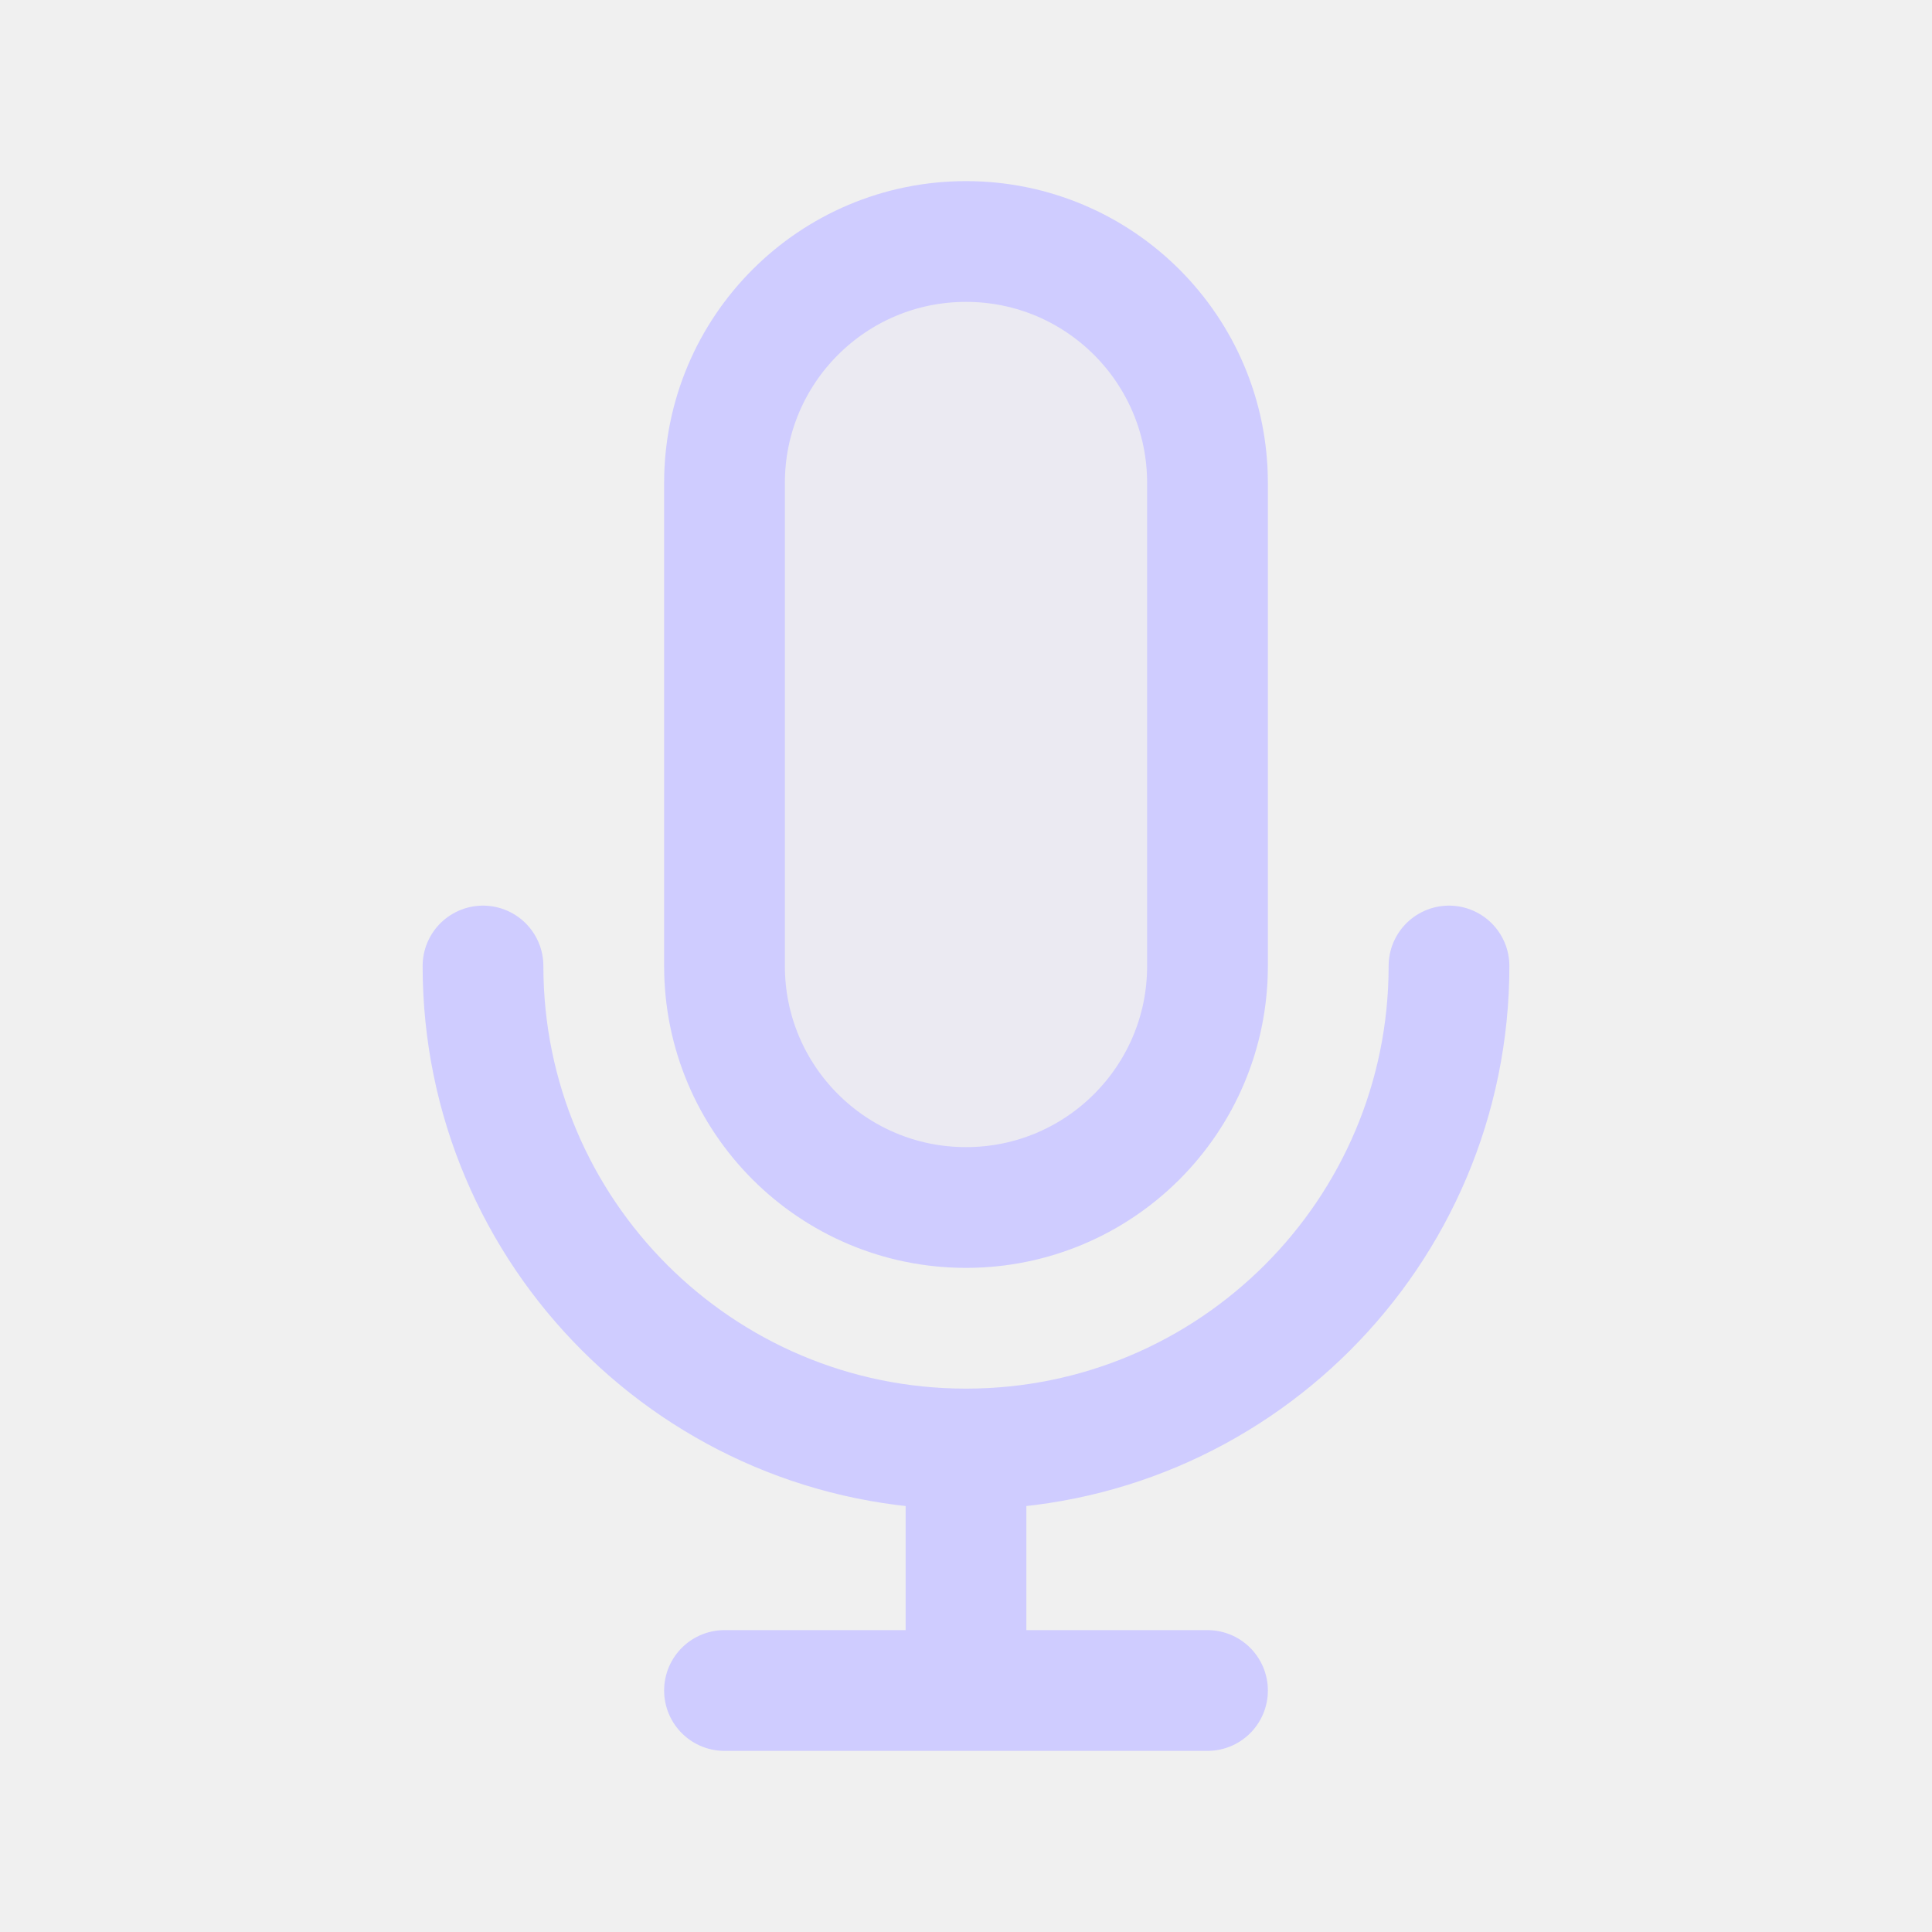
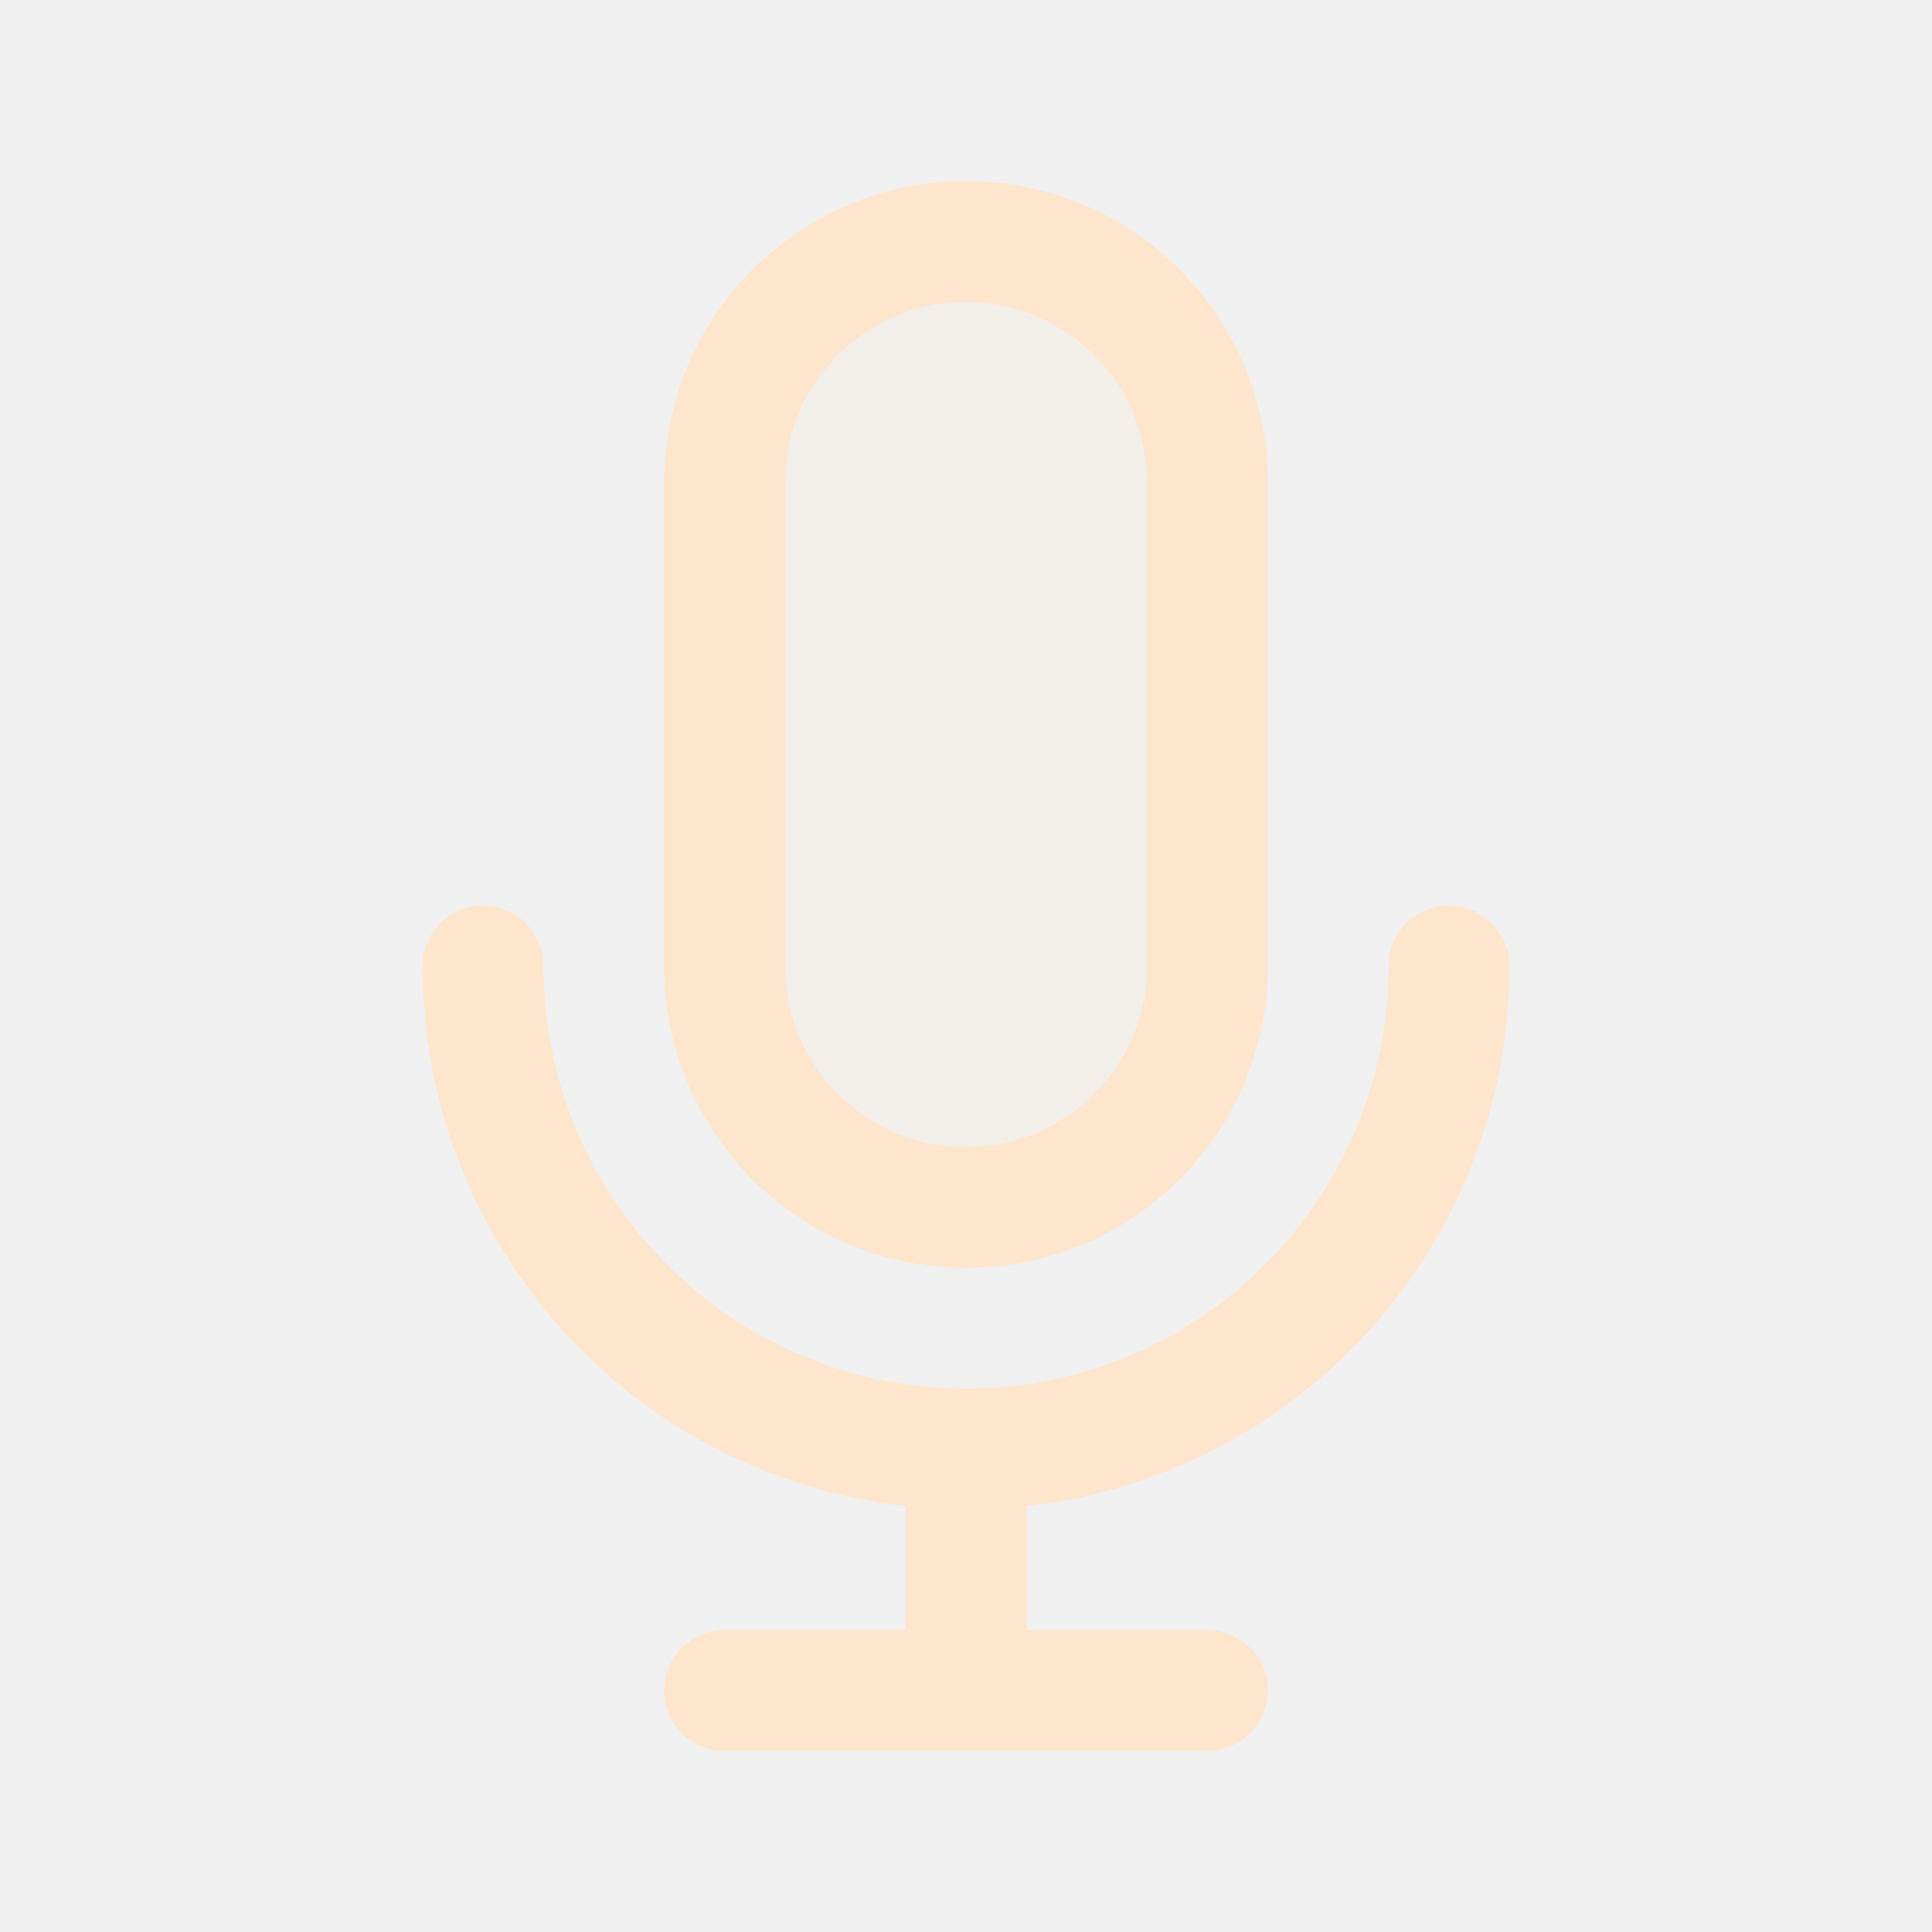
<svg width="120px" height="120px" viewBox="0 0 24 24" fill="none">
  <g id="bgCarrier" stroke-width="0" />
  <g id="tracerCarrier" stroke-linecap="round" stroke-linejoin="round" />
  <g id="iconCarrier">
-     <path opacity="0.15" d="M9 6C9 4.343 10.343 3 12 3C13.657 3 15 4.343 15 6V12C15 13.657 13.657 15 12 15C10.343 15 9 13.657 9 12V6Z" fill="#CFCCFF" style="--darkreader-inline-fill: #000000;" data-darkreader-inline-fill="" />
-     <path d="M18 12C18 15.314 15.314 18 12 18M12 18C8.686 18 6 15.314 6 12M12 18V21M12 21H15M12 21H9M15 6V12C15 13.657 13.657 15 12 15C10.343 15 9 13.657 9 12V6C9 4.343 10.343 3 12 3C13.657 3 15 4.343 15 6Z" stroke="#CFCCFF" stroke-width="1.5" stroke-linecap="round" stroke-linejoin="round" style="--darkreader-inline-stroke: #ffffff;" data-darkreader-inline-stroke="" />
+     <path opacity="0.15" d="M9 6C9 4.343 10.343 3 12 3C13.657 3 15 4.343 15 6V12C15 13.657 13.657 15 12 15C10.343 15 9 13.657 9 12V6Z" fill="#FFE6CC" style="--darkreader-inline-fill: #000000;" data-darkreader-inline-fill="" />
+     <path d="M18 12C18 15.314 15.314 18 12 18M12 18C8.686 18 6 15.314 6 12M12 18V21M12 21H15M12 21H9M15 6V12C15 13.657 13.657 15 12 15C10.343 15 9 13.657 9 12V6C9 4.343 10.343 3 12 3C13.657 3 15 4.343 15 6Z" stroke="#FFE6CC" stroke-width="1.5" stroke-linecap="round" stroke-linejoin="round" style="--darkreader-inline-stroke: #ffffff;" data-darkreader-inline-stroke="" />
  </g>
</svg>
